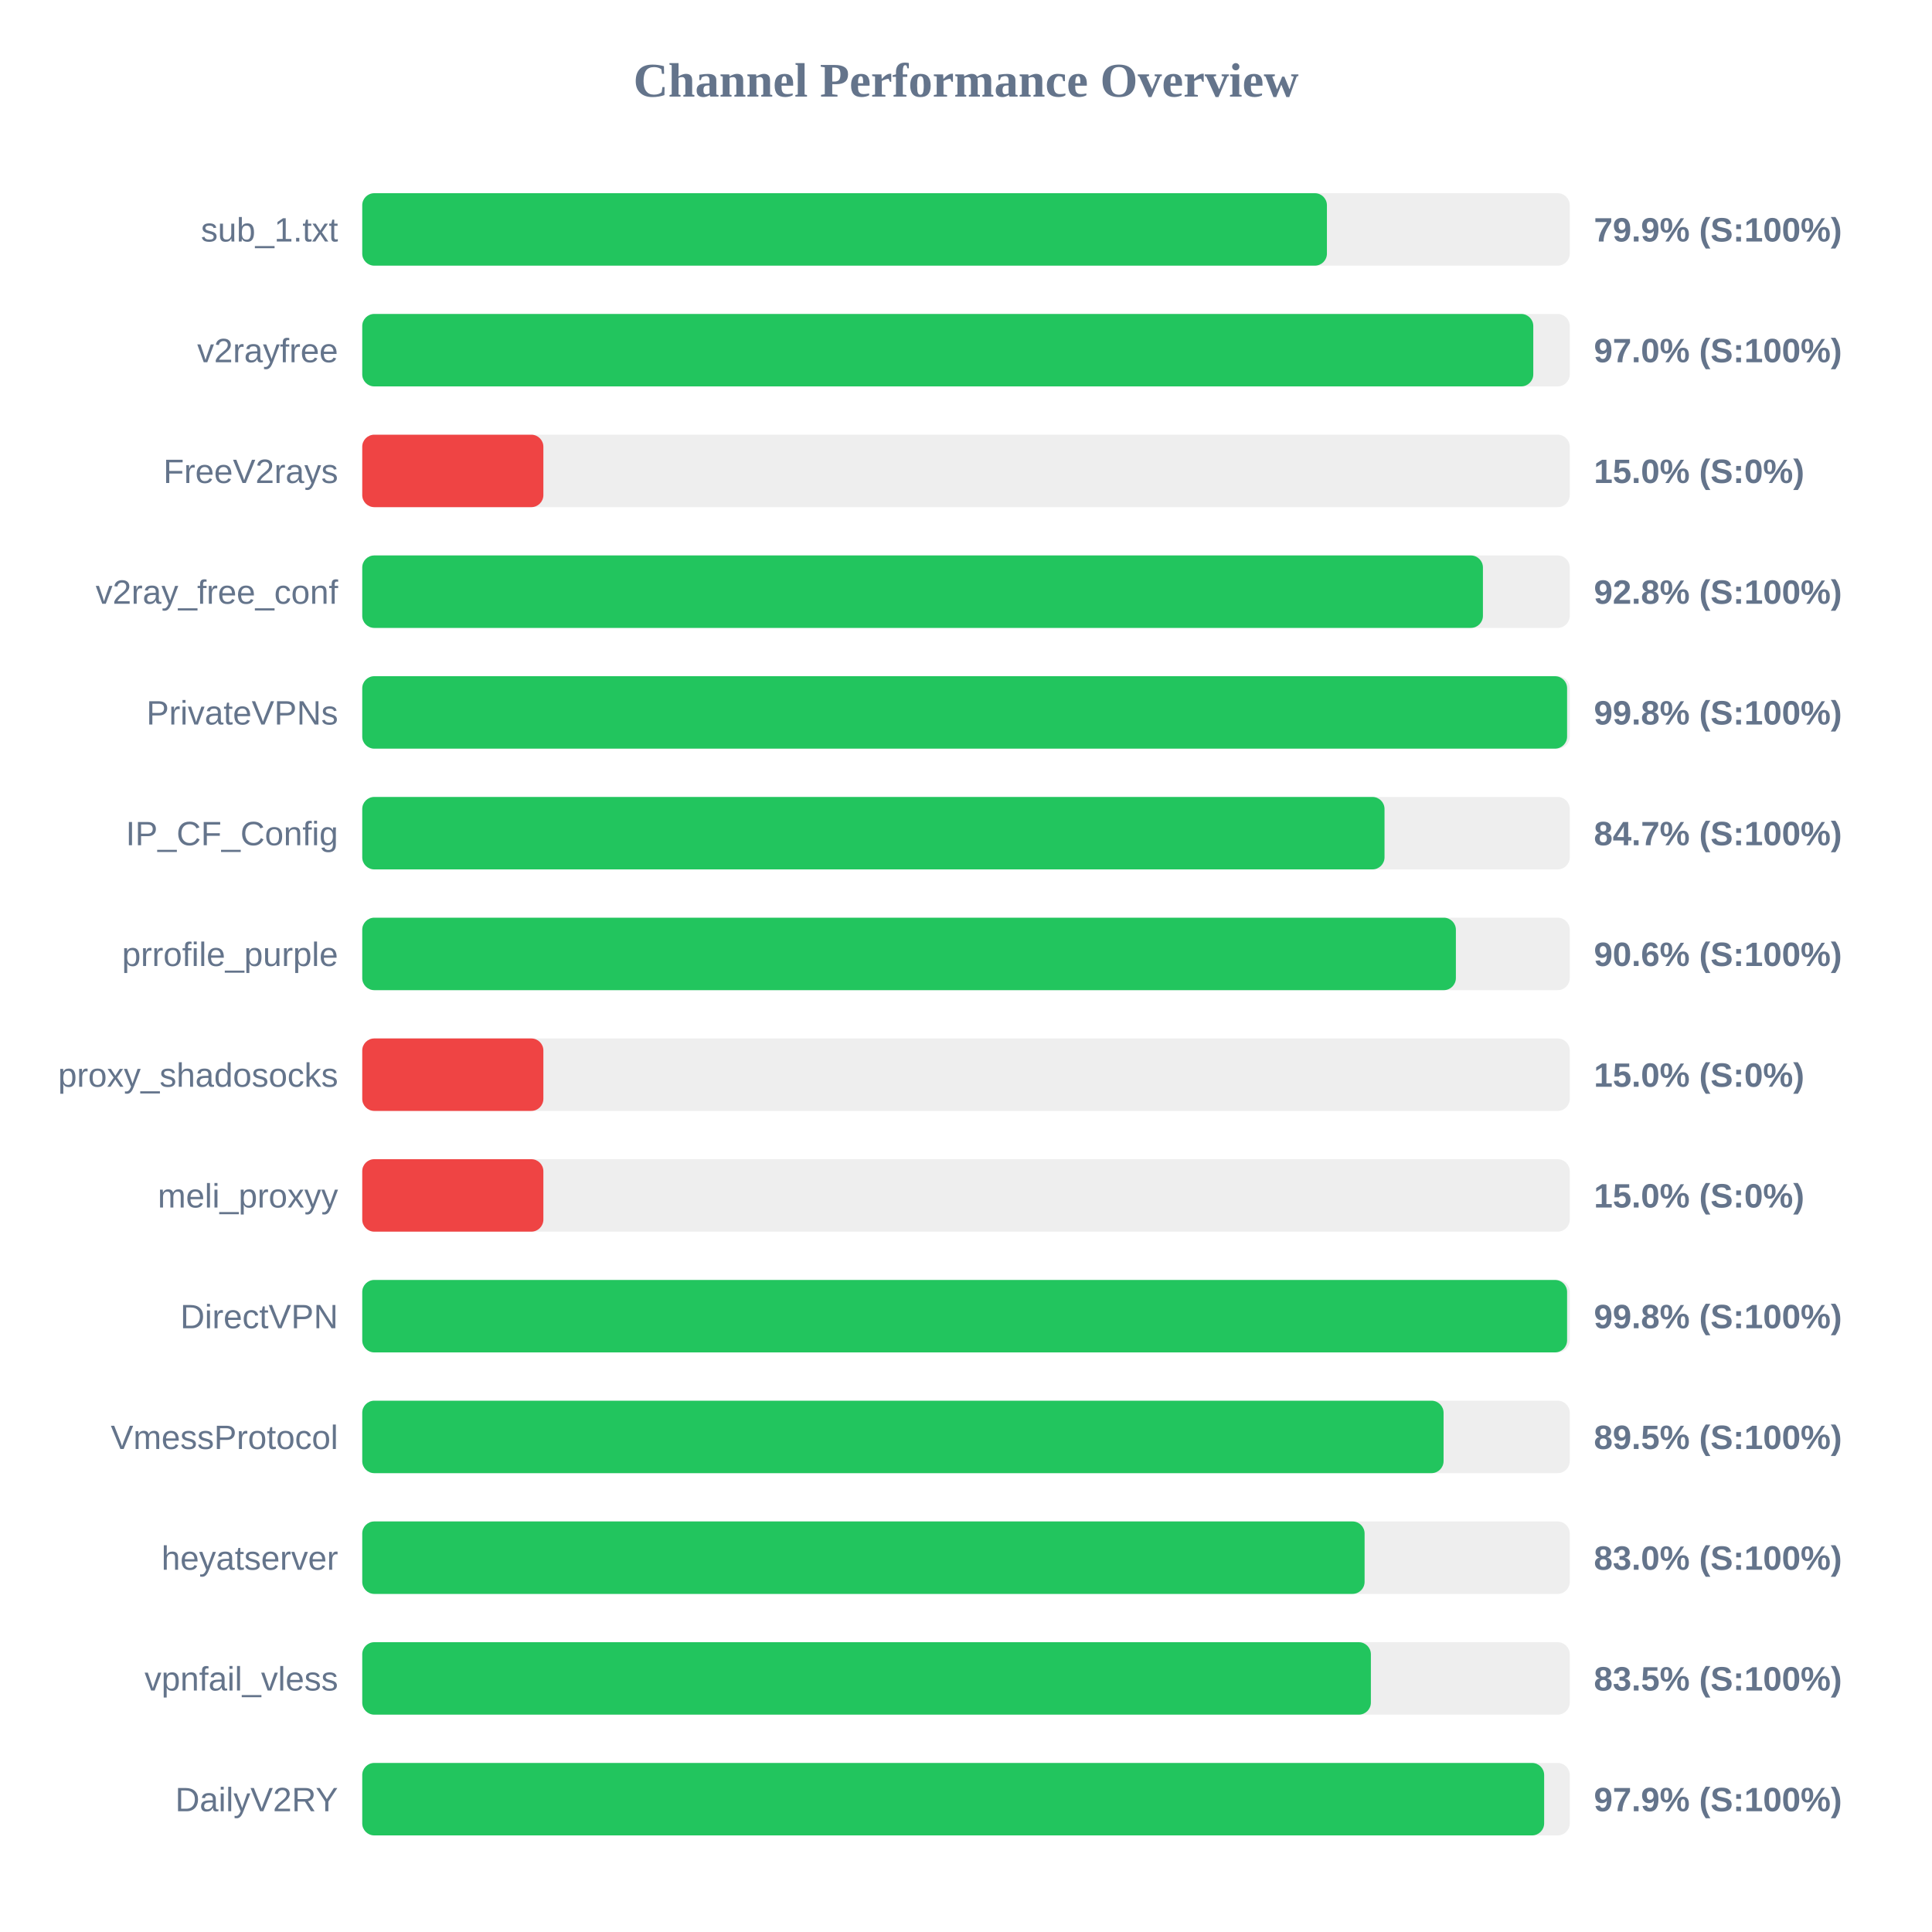
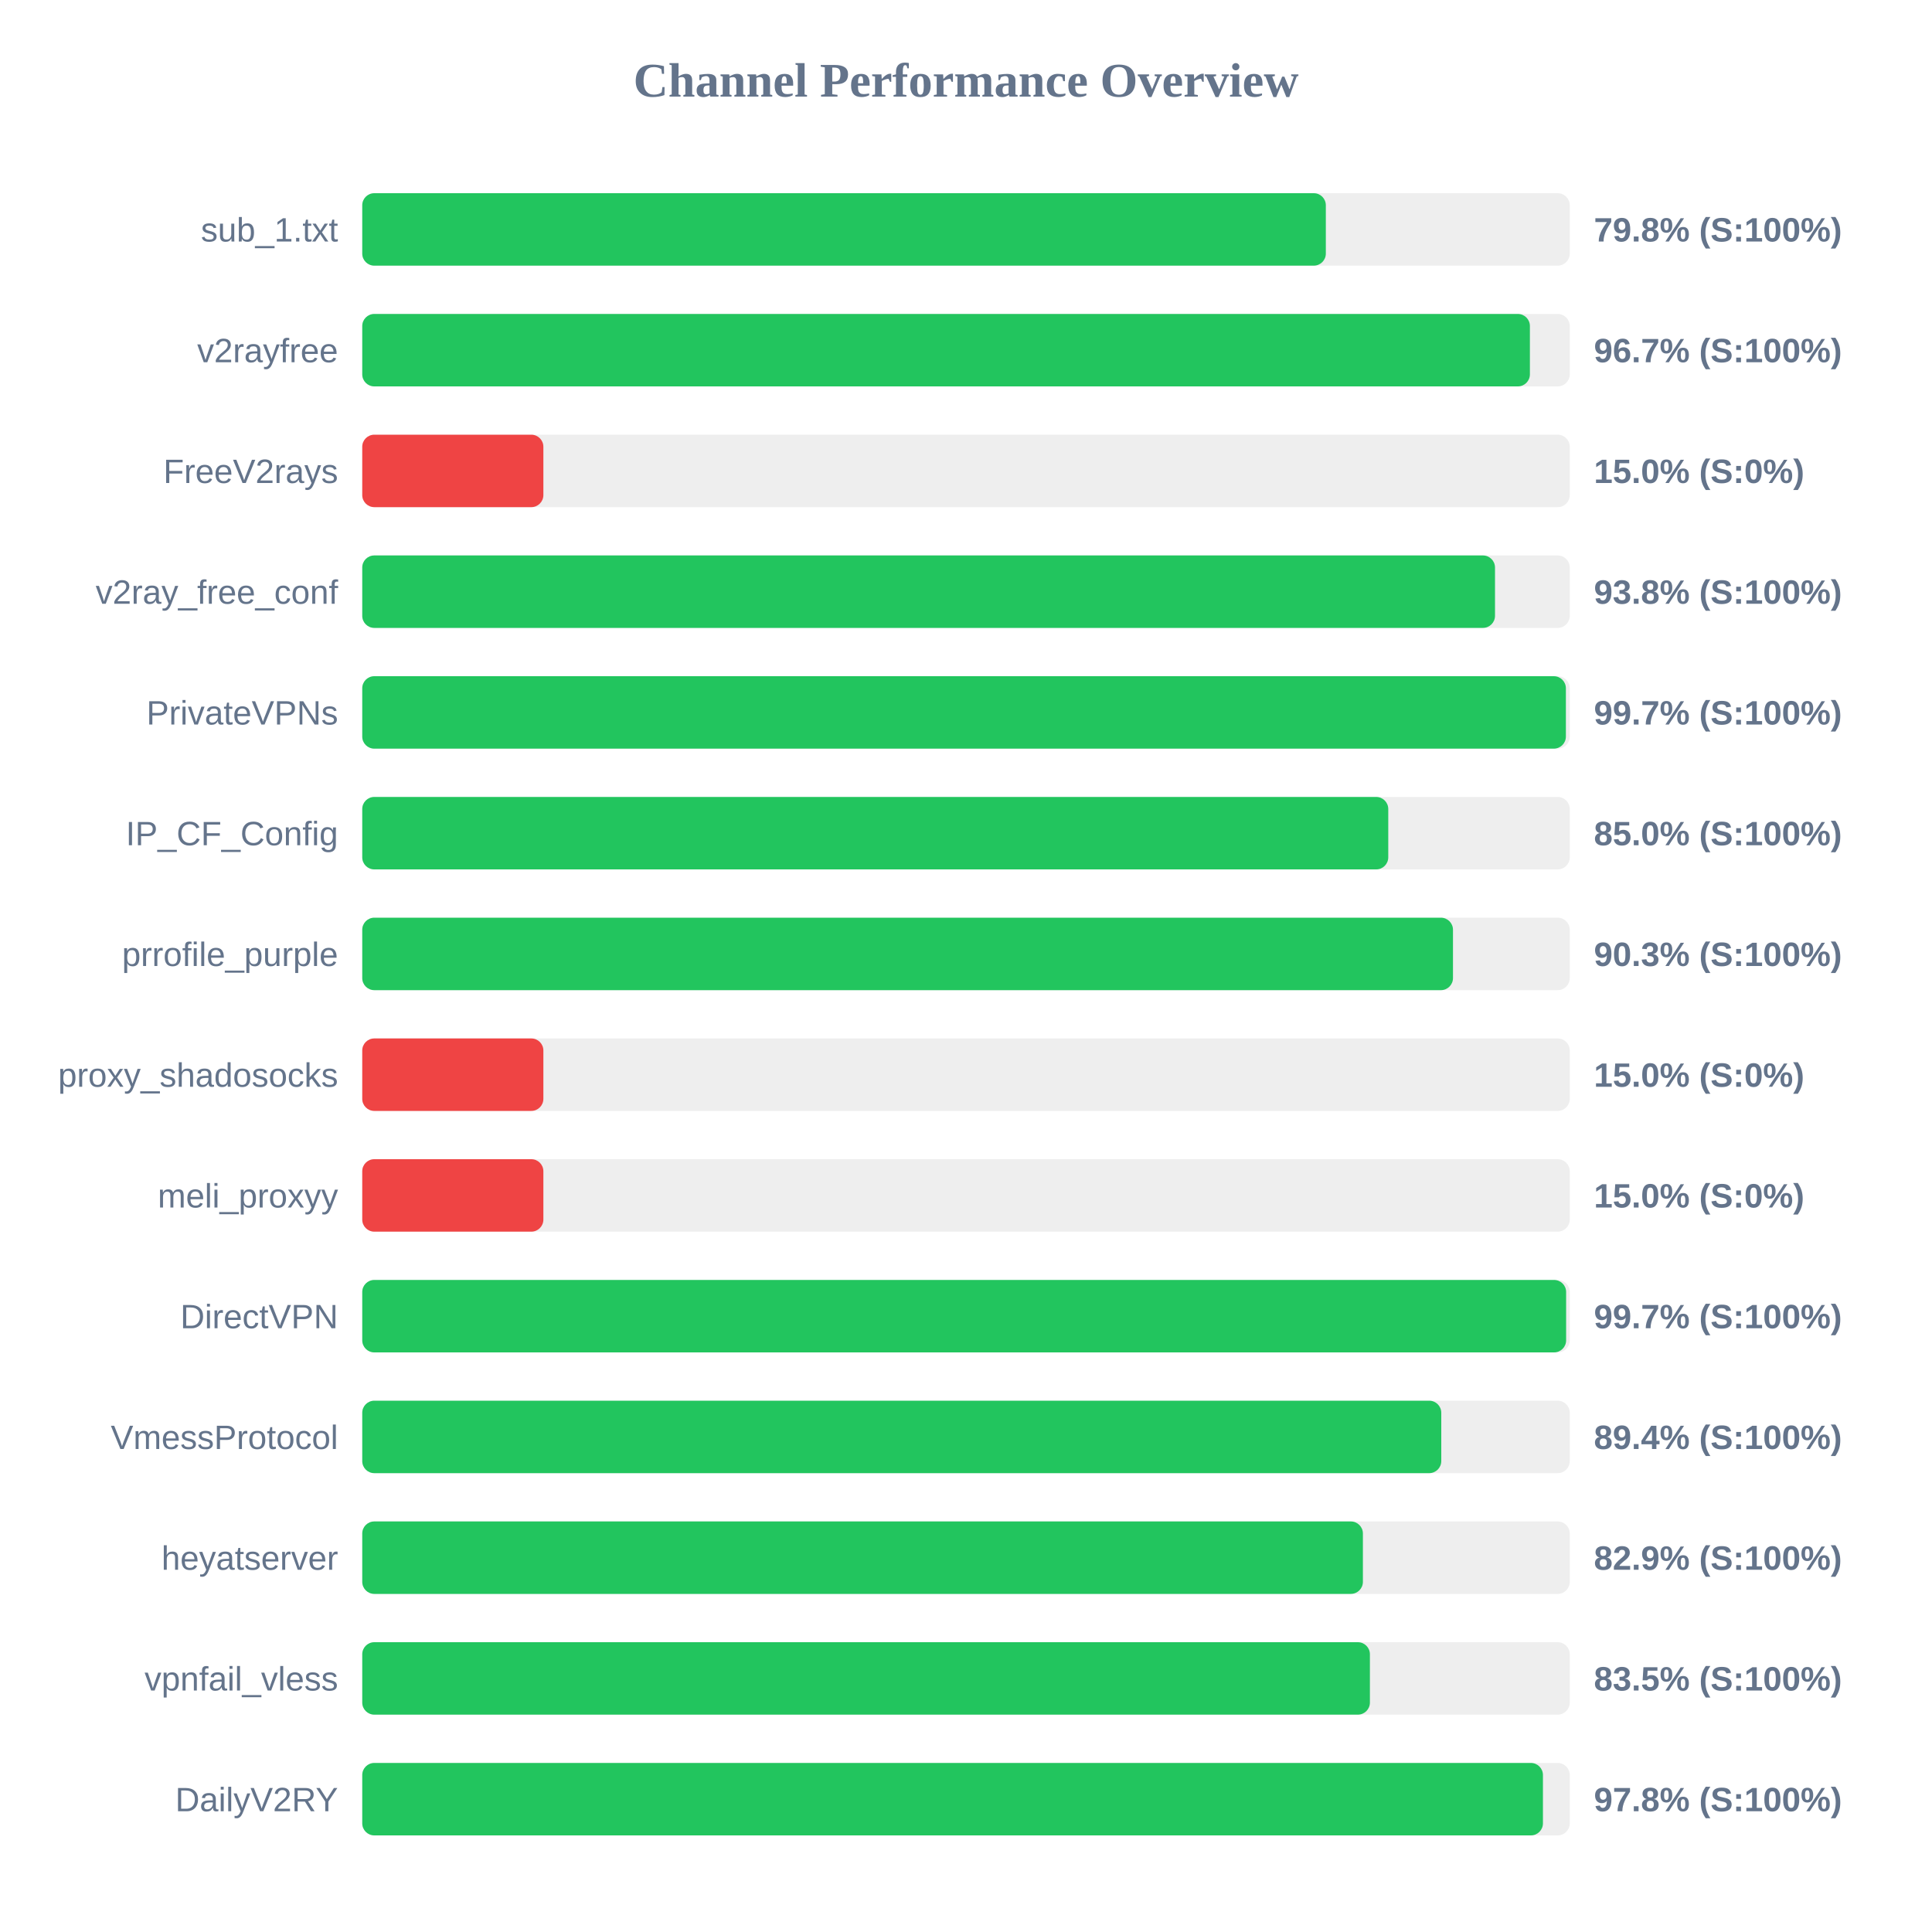
<svg xmlns="http://www.w3.org/2000/svg" width="800" height="800" version="1.1">
  <style>
        .row { font: 14px Arial; fill: #64748b; }
        .score { font: bold 14px Arial; fill: #64748b; }
    </style>
  <text x="400" y="40" text-anchor="middle" font-size="20px" font-weight="bold" fill="#64748b">Channel Performance Overview</text>
  <rect x="150" y="80" width="500" height="30" fill="#eee" rx="5" />
-   <rect x="150" y="80" width="399.45" height="30" fill="#22c55e" rx="5" />
+   <rect x="150" y="80" width="399.0" height="30" fill="#22c55e" rx="5" />
  <text x="140" y="100" text-anchor="end" class="row">sub_1.txt</text>
-   <text x="660" y="100" text-anchor="start" class="score">79.9% (S:100%)</text>
+   <text x="660" y="100" text-anchor="start" class="score">79.8% (S:100%)</text>
  <rect x="150" y="130" width="500" height="30" fill="#eee" rx="5" />
-   <rect x="150" y="130" width="484.9" height="30" fill="#22c55e" rx="5" />
+   <rect x="150" y="130" width="483.5" height="30" fill="#22c55e" rx="5" />
  <text x="140" y="150" text-anchor="end" class="row">v2rayfree</text>
-   <text x="660" y="150" text-anchor="start" class="score">97.0% (S:100%)</text>
+   <text x="660" y="150" text-anchor="start" class="score">96.7% (S:100%)</text>
  <rect x="150" y="180" width="500" height="30" fill="#eee" rx="5" />
  <rect x="150" y="180" width="75.0" height="30" fill="#ef4444" rx="5" />
  <text x="140" y="200" text-anchor="end" class="row">FreeV2rays</text>
  <text x="660" y="200" text-anchor="start" class="score">15.0% (S:0%)</text>
  <rect x="150" y="230" width="500" height="30" fill="#eee" rx="5" />
-   <rect x="150" y="230" width="464.05" height="30" fill="#22c55e" rx="5" />
+   <rect x="150" y="230" width="469.05" height="30" fill="#22c55e" rx="5" />
  <text x="140" y="250" text-anchor="end" class="row">v2ray_free_conf</text>
-   <text x="660" y="250" text-anchor="start" class="score">92.8% (S:100%)</text>
+   <text x="660" y="250" text-anchor="start" class="score">93.8% (S:100%)</text>
  <rect x="150" y="280" width="500" height="30" fill="#eee" rx="5" />
-   <rect x="150" y="280" width="498.9" height="30" fill="#22c55e" rx="5" />
+   <rect x="150" y="280" width="498.4" height="30" fill="#22c55e" rx="5" />
  <text x="140" y="300" text-anchor="end" class="row">PrivateVPNs</text>
-   <text x="660" y="300" text-anchor="start" class="score">99.8% (S:100%)</text>
+   <text x="660" y="300" text-anchor="start" class="score">99.7% (S:100%)</text>
  <rect x="150" y="330" width="500" height="30" fill="#eee" rx="5" />
-   <rect x="150" y="330" width="423.3" height="30" fill="#22c55e" rx="5" />
+   <rect x="150" y="330" width="424.85" height="30" fill="#22c55e" rx="5" />
  <text x="140" y="350" text-anchor="end" class="row">IP_CF_Config</text>
-   <text x="660" y="350" text-anchor="start" class="score">84.7% (S:100%)</text>
+   <text x="660" y="350" text-anchor="start" class="score">85.0% (S:100%)</text>
  <rect x="150" y="380" width="500" height="30" fill="#eee" rx="5" />
-   <rect x="150" y="380" width="452.85" height="30" fill="#22c55e" rx="5" />
+   <rect x="150" y="380" width="451.65" height="30" fill="#22c55e" rx="5" />
  <text x="140" y="400" text-anchor="end" class="row">prrofile_purple</text>
-   <text x="660" y="400" text-anchor="start" class="score">90.6% (S:100%)</text>
+   <text x="660" y="400" text-anchor="start" class="score">90.3% (S:100%)</text>
  <rect x="150" y="430" width="500" height="30" fill="#eee" rx="5" />
  <rect x="150" y="430" width="75.0" height="30" fill="#ef4444" rx="5" />
  <text x="140" y="450" text-anchor="end" class="row">proxy_shadosocks</text>
  <text x="660" y="450" text-anchor="start" class="score">15.0% (S:0%)</text>
  <rect x="150" y="480" width="500" height="30" fill="#eee" rx="5" />
  <rect x="150" y="480" width="75.0" height="30" fill="#ef4444" rx="5" />
  <text x="140" y="500" text-anchor="end" class="row">meli_proxyy</text>
  <text x="660" y="500" text-anchor="start" class="score">15.0% (S:0%)</text>
  <rect x="150" y="530" width="500" height="30" fill="#eee" rx="5" />
-   <rect x="150" y="530" width="498.9" height="30" fill="#22c55e" rx="5" />
+   <rect x="150" y="530" width="498.5" height="30" fill="#22c55e" rx="5" />
  <text x="140" y="550" text-anchor="end" class="row">DirectVPN</text>
-   <text x="660" y="550" text-anchor="start" class="score">99.8% (S:100%)</text>
+   <text x="660" y="550" text-anchor="start" class="score">99.7% (S:100%)</text>
  <rect x="150" y="580" width="500" height="30" fill="#eee" rx="5" />
-   <rect x="150" y="580" width="447.75" height="30" fill="#22c55e" rx="5" />
+   <rect x="150" y="580" width="446.8" height="30" fill="#22c55e" rx="5" />
  <text x="140" y="600" text-anchor="end" class="row">VmessProtocol</text>
-   <text x="660" y="600" text-anchor="start" class="score">89.5% (S:100%)</text>
+   <text x="660" y="600" text-anchor="start" class="score">89.4% (S:100%)</text>
  <rect x="150" y="630" width="500" height="30" fill="#eee" rx="5" />
-   <rect x="150" y="630" width="415.05" height="30" fill="#22c55e" rx="5" />
+   <rect x="150" y="630" width="414.35" height="30" fill="#22c55e" rx="5" />
  <text x="140" y="650" text-anchor="end" class="row">heyatserver</text>
-   <text x="660" y="650" text-anchor="start" class="score">83.0% (S:100%)</text>
+   <text x="660" y="650" text-anchor="start" class="score">82.9% (S:100%)</text>
  <rect x="150" y="680" width="500" height="30" fill="#eee" rx="5" />
-   <rect x="150" y="680" width="417.65" height="30" fill="#22c55e" rx="5" />
+   <rect x="150" y="680" width="417.25" height="30" fill="#22c55e" rx="5" />
  <text x="140" y="700" text-anchor="end" class="row">vpnfail_vless</text>
  <text x="660" y="700" text-anchor="start" class="score">83.5% (S:100%)</text>
  <rect x="150" y="730" width="500" height="30" fill="#eee" rx="5" />
-   <rect x="150" y="730" width="489.4" height="30" fill="#22c55e" rx="5" />
+   <rect x="150" y="730" width="488.9" height="30" fill="#22c55e" rx="5" />
  <text x="140" y="750" text-anchor="end" class="row">DailyV2RY</text>
-   <text x="660" y="750" text-anchor="start" class="score">97.9% (S:100%)</text>
+   <text x="660" y="750" text-anchor="start" class="score">97.8% (S:100%)</text>
</svg>
